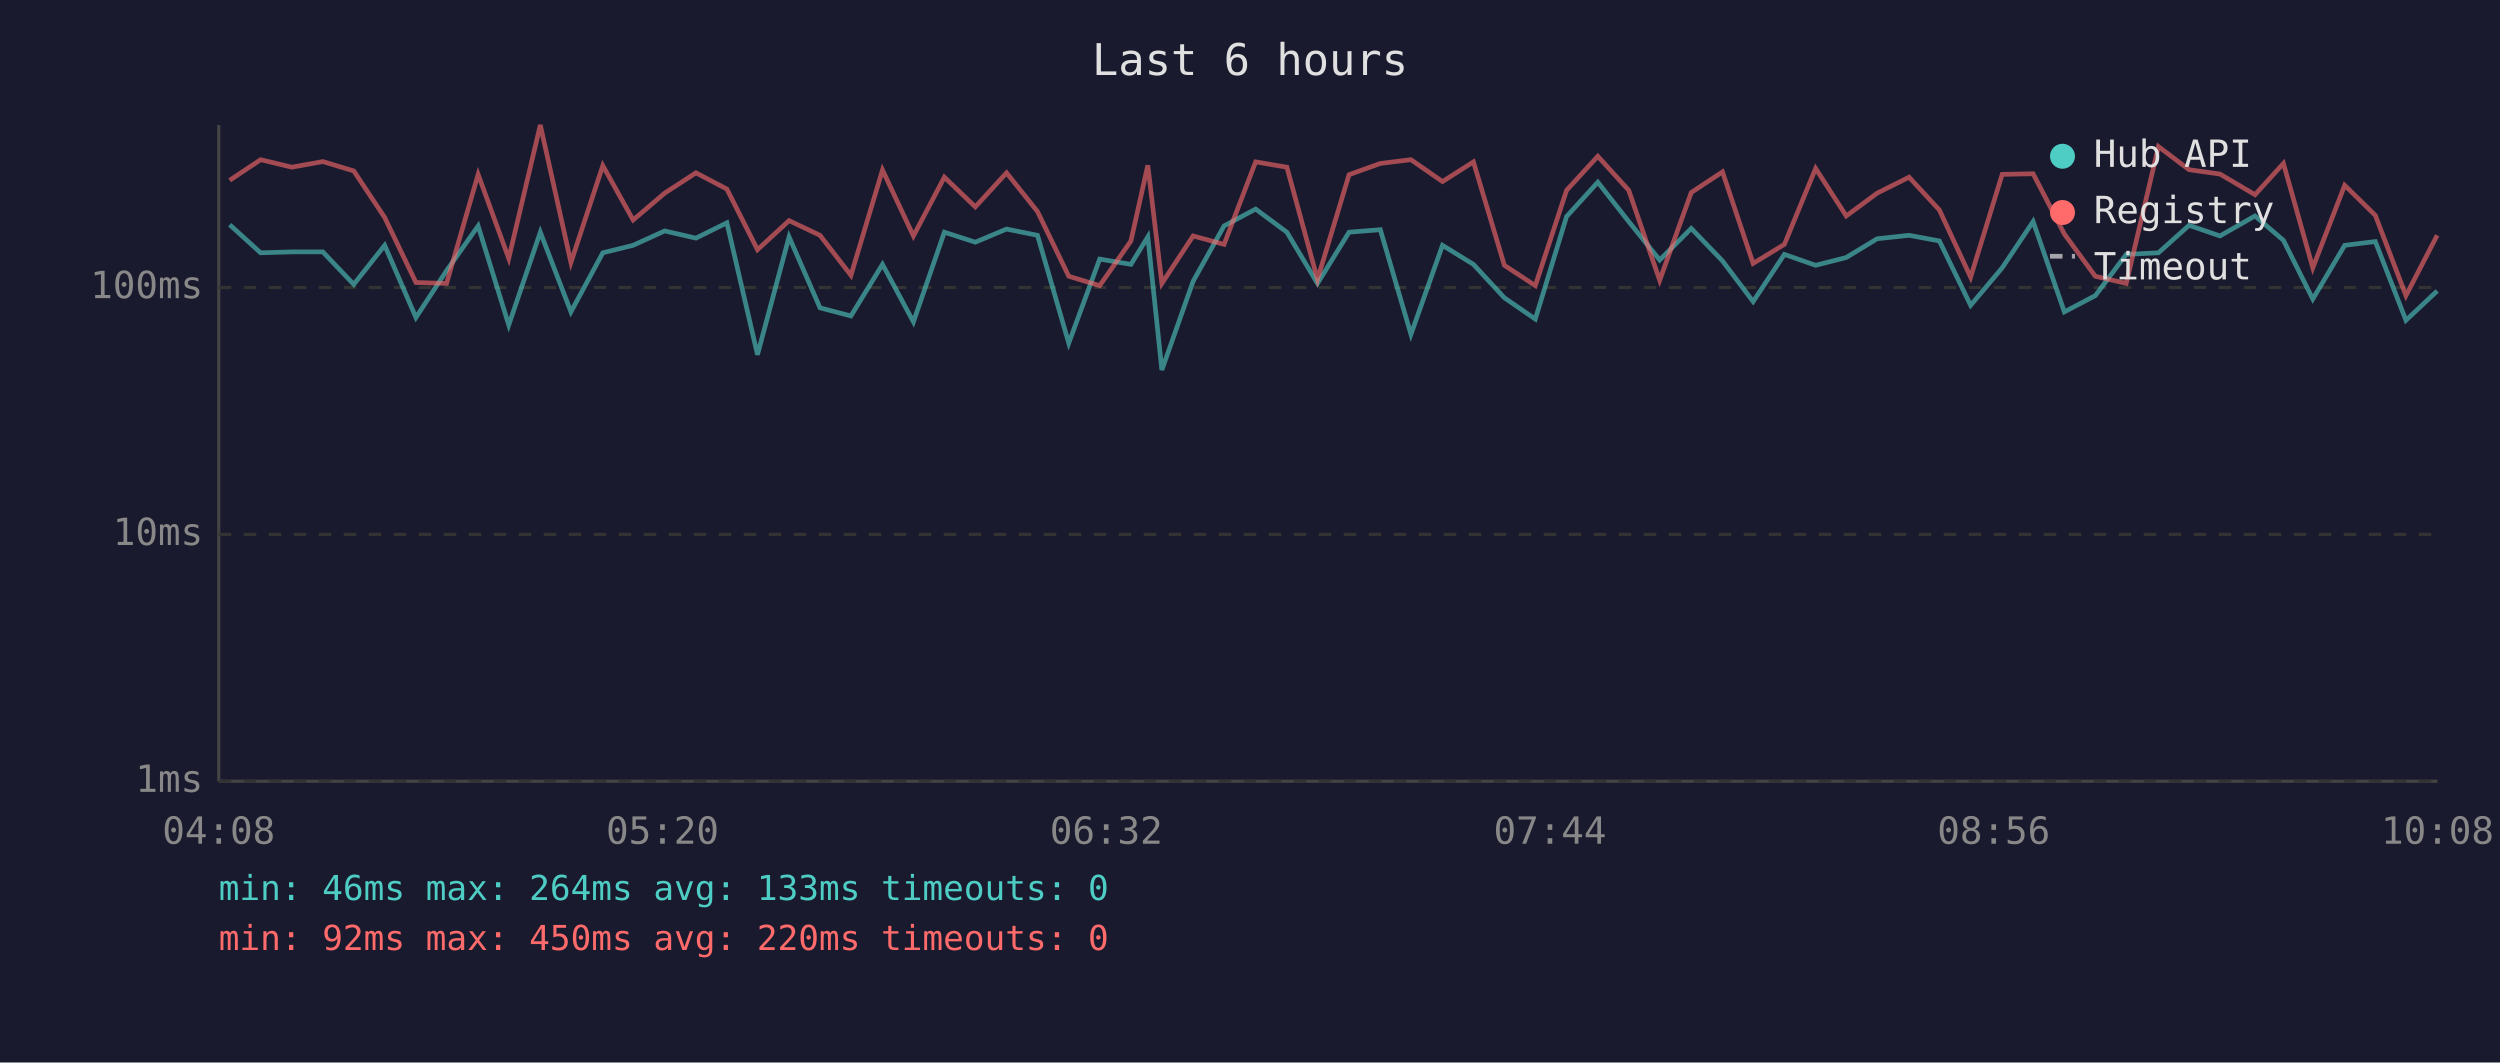
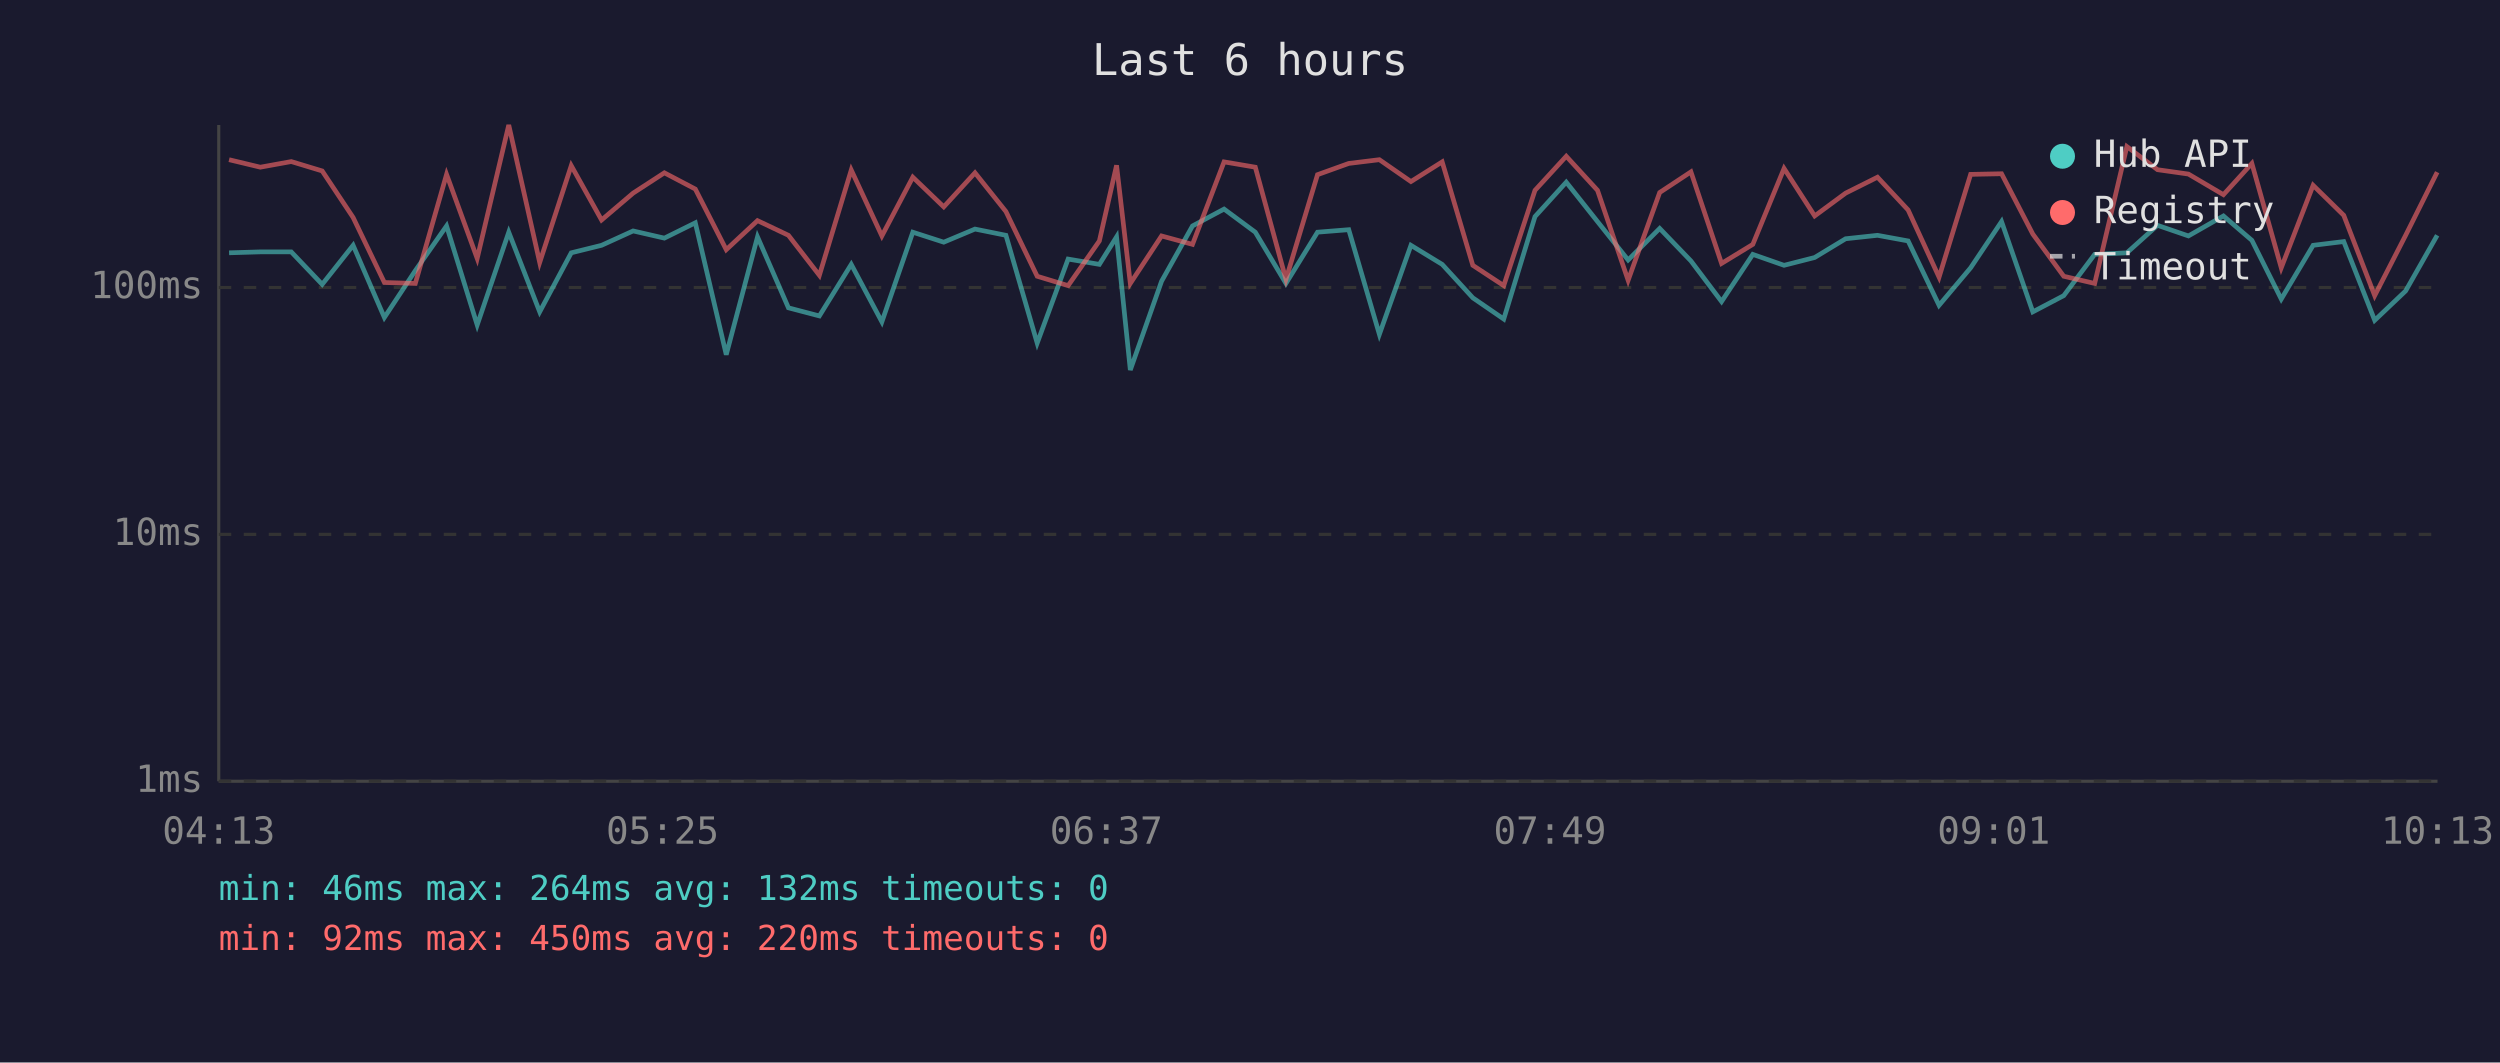
<svg xmlns="http://www.w3.org/2000/svg" viewBox="0 0 800 340" font-family="monospace" font-size="12">
  <rect width="800" height="340" fill="#1a1a2e" />
  <text x="400" y="24" fill="#e0e0e0" font-size="14" text-anchor="middle">Last 6 hours</text>
  <line x1="70" y1="40" x2="70" y2="250" stroke="#444" stroke-width="1" />
  <line x1="70" y1="250" x2="780" y2="250" stroke="#444" stroke-width="1" />
  <line x1="70" y1="250" x2="780" y2="250" stroke="#333" stroke-width="1" stroke-dasharray="4" />
  <text x="65" y="250" fill="#888" text-anchor="end" dominant-baseline="middle">1ms</text>
  <line x1="70" y1="171" x2="780" y2="171" stroke="#333" stroke-width="1" stroke-dasharray="4" />
  <text x="65" y="171" fill="#888" text-anchor="end" dominant-baseline="middle">10ms</text>
  <line x1="70" y1="92" x2="780" y2="92" stroke="#333" stroke-width="1" stroke-dasharray="4" />
  <text x="65" y="92" fill="#888" text-anchor="end" dominant-baseline="middle">100ms</text>
-   <text x="70" y="270" fill="#888" text-anchor="middle">04:08</text>
-   <text x="212" y="270" fill="#888" text-anchor="middle">05:20</text>
-   <text x="354" y="270" fill="#888" text-anchor="middle">06:32</text>
-   <text x="496" y="270" fill="#888" text-anchor="middle">07:44</text>
-   <text x="638" y="270" fill="#888" text-anchor="middle">08:56</text>
-   <text x="780" y="270" fill="#888" text-anchor="middle">10:08</text>
-   <polyline points="73.5,71.9 83.4,80.9 93.4,80.6 103.3,80.6 113.2,91.0 123.1,78.5 133.1,101.6 142.9,86.6 153.0,72.3 162.8,104.0 172.9,74.3 182.7,99.8 192.9,80.9 202.6,78.5 212.7,73.9 222.7,76.2 232.6,71.3 242.4,113.5 252.5,75.8 262.4,98.5 272.3,101.1 282.4,84.6 292.3,103.0 302.2,74.3 312.1,77.5 322.1,73.3 332.0,75.3 342.0,109.8 351.9,82.9 361.9,84.6 367.3,75.8 371.8,118.4 381.8,90.0 391.7,72.3 401.8,66.9 411.8,74.3 421.6,90.7 431.7,74.3 441.7,73.5 451.5,107.0 461.6,78.5 471.5,84.6 481.4,95.3 491.3,102.1 501.3,69.3 511.3,58.3 521.2,70.9 531.1,83.2 541.2,73.1 551.2,83.5 561.0,96.5 571.0,81.4 581.0,84.9 590.8,82.4 600.7,76.4 610.9,75.3 620.6,77.1 630.6,97.7 640.7,85.7 650.6,70.9 660.6,99.8 670.5,94.6 680.4,81.4 690.7,80.9 700.5,72.1 710.4,75.5 721.6,69.1 730.7,76.9 740.1,95.7 750.3,78.5 760.1,77.3 769.9,102.5 779.9,93.1" fill="none" stroke="#4ecdc4" stroke-width="1.5" opacity="0.6" />
-   <polyline points="73.5,57.7 83.4,51.1 93.4,53.5 103.3,51.7 113.2,54.7 123.1,69.6 133.1,90.4 142.9,90.7 153.0,55.8 162.8,82.7 172.9,40.0 182.7,84.0 192.9,53.0 202.6,70.4 212.7,61.8 222.7,55.3 232.6,60.5 242.4,79.9 252.5,70.6 262.4,75.3 272.3,88.1 282.4,54.4 292.3,75.5 302.2,56.7 312.1,66.2 322.1,55.3 332.0,67.7 342.0,88.4 351.9,91.4 361.9,77.1 367.3,52.9 371.8,90.7 381.8,75.5 391.7,78.2 401.8,51.8 411.8,53.5 421.6,89.4 431.7,55.9 441.7,52.3 451.5,51.1 461.6,58.1 471.5,51.8 481.4,84.9 491.3,91.4 501.3,60.9 511.3,50.0 521.2,60.9 531.1,89.7 541.2,61.6 551.2,55.0 561.0,84.3 571.0,78.2 581.0,53.9 590.8,69.1 600.7,61.8 610.9,56.7 620.6,67.2 630.6,88.7 640.7,55.8 650.6,55.6 660.6,74.9 670.5,88.4 680.4,90.7 690.7,46.9 700.5,54.3 710.4,55.7 721.6,62.3 730.7,52.3 740.1,85.7 750.3,59.3 760.1,68.9 769.9,94.6 779.9,75.3" fill="none" stroke="#ff6b6b" stroke-width="1.5" opacity="0.6" />
+   <text x="70" y="270" fill="#888" text-anchor="middle">04:13</text>
+   <text x="212" y="270" fill="#888" text-anchor="middle">05:25</text>
+   <text x="354" y="270" fill="#888" text-anchor="middle">06:37</text>
+   <text x="496" y="270" fill="#888" text-anchor="middle">07:49</text>
+   <text x="638" y="270" fill="#888" text-anchor="middle">09:01</text>
+   <text x="780" y="270" fill="#888" text-anchor="middle">10:13</text>
+   <polyline points="73.3,80.9 83.3,80.6 93.2,80.6 103.1,91.0 113.0,78.5 123.0,101.6 132.9,86.6 142.9,72.3 152.7,104.0 162.8,74.3 172.7,99.8 182.8,80.9 192.5,78.5 202.6,73.9 212.6,76.2 222.5,71.3 232.4,113.5 242.4,75.8 252.3,98.5 262.2,101.1 272.4,84.6 282.2,103.0 292.1,74.3 302.0,77.5 312.0,73.3 321.9,75.3 331.9,109.8 341.8,82.9 351.8,84.6 357.3,75.8 361.7,118.4 371.7,90.0 381.6,72.3 391.7,66.9 401.7,74.3 411.5,90.7 421.6,74.3 431.6,73.5 441.4,107.0 451.5,78.5 461.5,84.6 471.3,95.3 481.2,102.1 491.2,69.3 501.2,58.3 511.2,70.9 521.0,83.2 531.1,73.1 541.1,83.5 550.9,96.5 560.9,81.4 570.9,84.9 580.7,82.4 590.6,76.4 600.8,75.3 610.6,77.1 620.5,97.7 630.6,85.7 640.5,70.9 650.5,99.8 660.4,94.6 670.3,81.4 680.6,80.9 690.4,72.1 700.3,75.5 711.5,69.1 720.6,76.9 730.0,95.7 740.2,78.5 750.0,77.3 759.9,102.5 769.8,93.1 779.9,75.3" fill="none" stroke="#4ecdc4" stroke-width="1.5" opacity="0.6" />
+   <polyline points="73.3,51.1 83.3,53.5 93.2,51.7 103.1,54.7 113.0,69.6 123.0,90.4 132.9,90.7 142.9,55.8 152.7,82.7 162.8,40.0 172.7,84.0 182.8,53.0 192.5,70.4 202.6,61.8 212.6,55.3 222.5,60.5 232.4,79.9 242.4,70.6 252.3,75.3 262.2,88.1 272.4,54.4 282.2,75.5 292.1,56.7 302.0,66.2 312.0,55.3 321.9,67.7 331.9,88.4 341.8,91.4 351.8,77.1 357.3,52.9 361.7,90.7 371.7,75.5 381.6,78.2 391.7,51.8 401.7,53.5 411.5,89.4 421.6,55.9 431.6,52.3 441.4,51.1 451.5,58.1 461.5,51.8 471.3,84.9 481.2,91.4 491.2,60.9 501.2,50.0 511.2,60.9 521.0,89.7 531.1,61.6 541.1,55.0 550.9,84.3 560.9,78.2 570.9,53.9 580.7,69.1 590.6,61.8 600.8,56.7 610.6,67.2 620.5,88.7 630.6,55.8 640.5,55.6 650.5,74.9 660.4,88.4 670.3,90.7 680.6,46.9 690.4,54.3 700.3,55.7 711.5,62.3 720.6,52.3 730.0,85.7 740.2,59.3 750.0,68.9 759.9,94.6 769.8,75.3 779.9,55.1" fill="none" stroke="#ff6b6b" stroke-width="1.5" opacity="0.6" />
  <circle cx="660" cy="50" r="4" fill="#4ecdc4" />
  <text x="670" y="50" fill="#e0e0e0" dominant-baseline="middle">Hub API</text>
  <circle cx="660" cy="68" r="4" fill="#ff6b6b" />
  <text x="670" y="68" fill="#e0e0e0" dominant-baseline="middle">Registry</text>
  <line x1="656" y1="82" x2="664" y2="82" stroke="#e0e0e0" stroke-width="1.5" stroke-dasharray="4,3" opacity="0.7" />
  <text x="670" y="86" fill="#e0e0e0" dominant-baseline="middle">Timeout</text>
-   <text x="70" y="288" fill="#4ecdc4" font-size="11">min: 46ms  max: 264ms  avg: 133ms  timeouts: 0</text>
+   <text x="70" y="288" fill="#4ecdc4" font-size="11">min: 46ms  max: 264ms  avg: 132ms  timeouts: 0</text>
  <text x="70" y="304" fill="#ff6b6b" font-size="11">min: 92ms  max: 450ms  avg: 220ms  timeouts: 0</text>
</svg>
